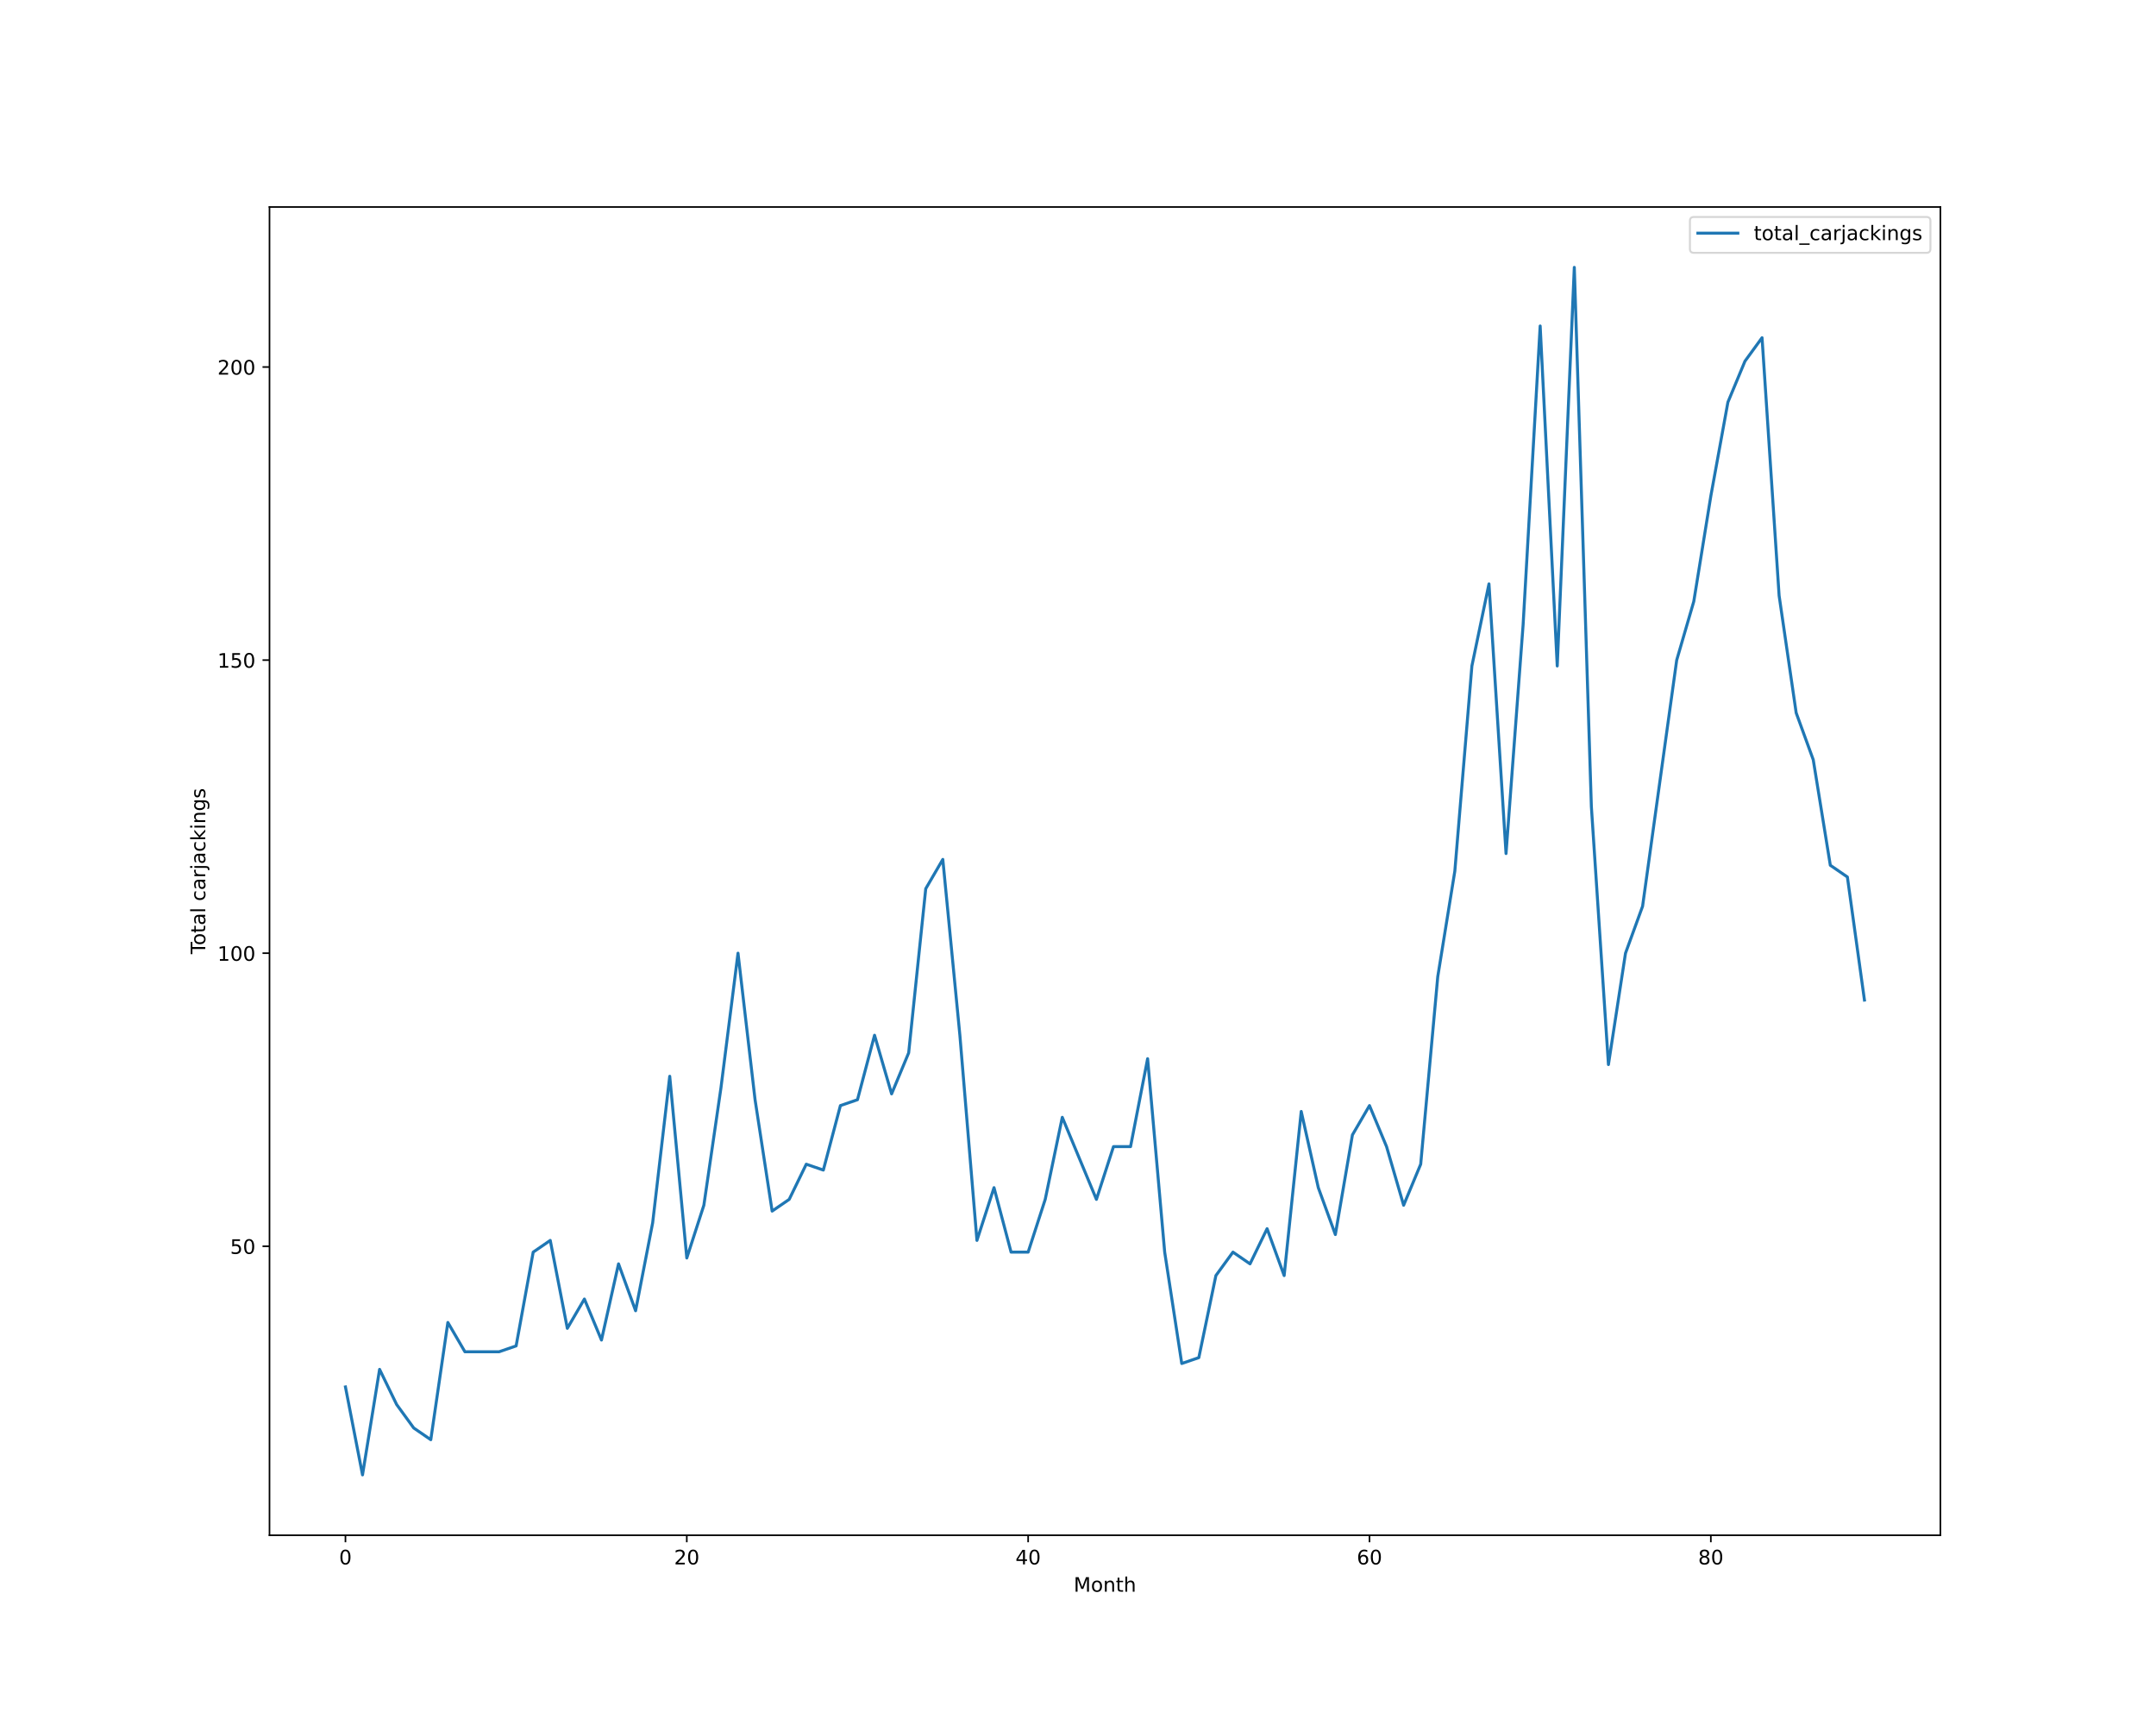
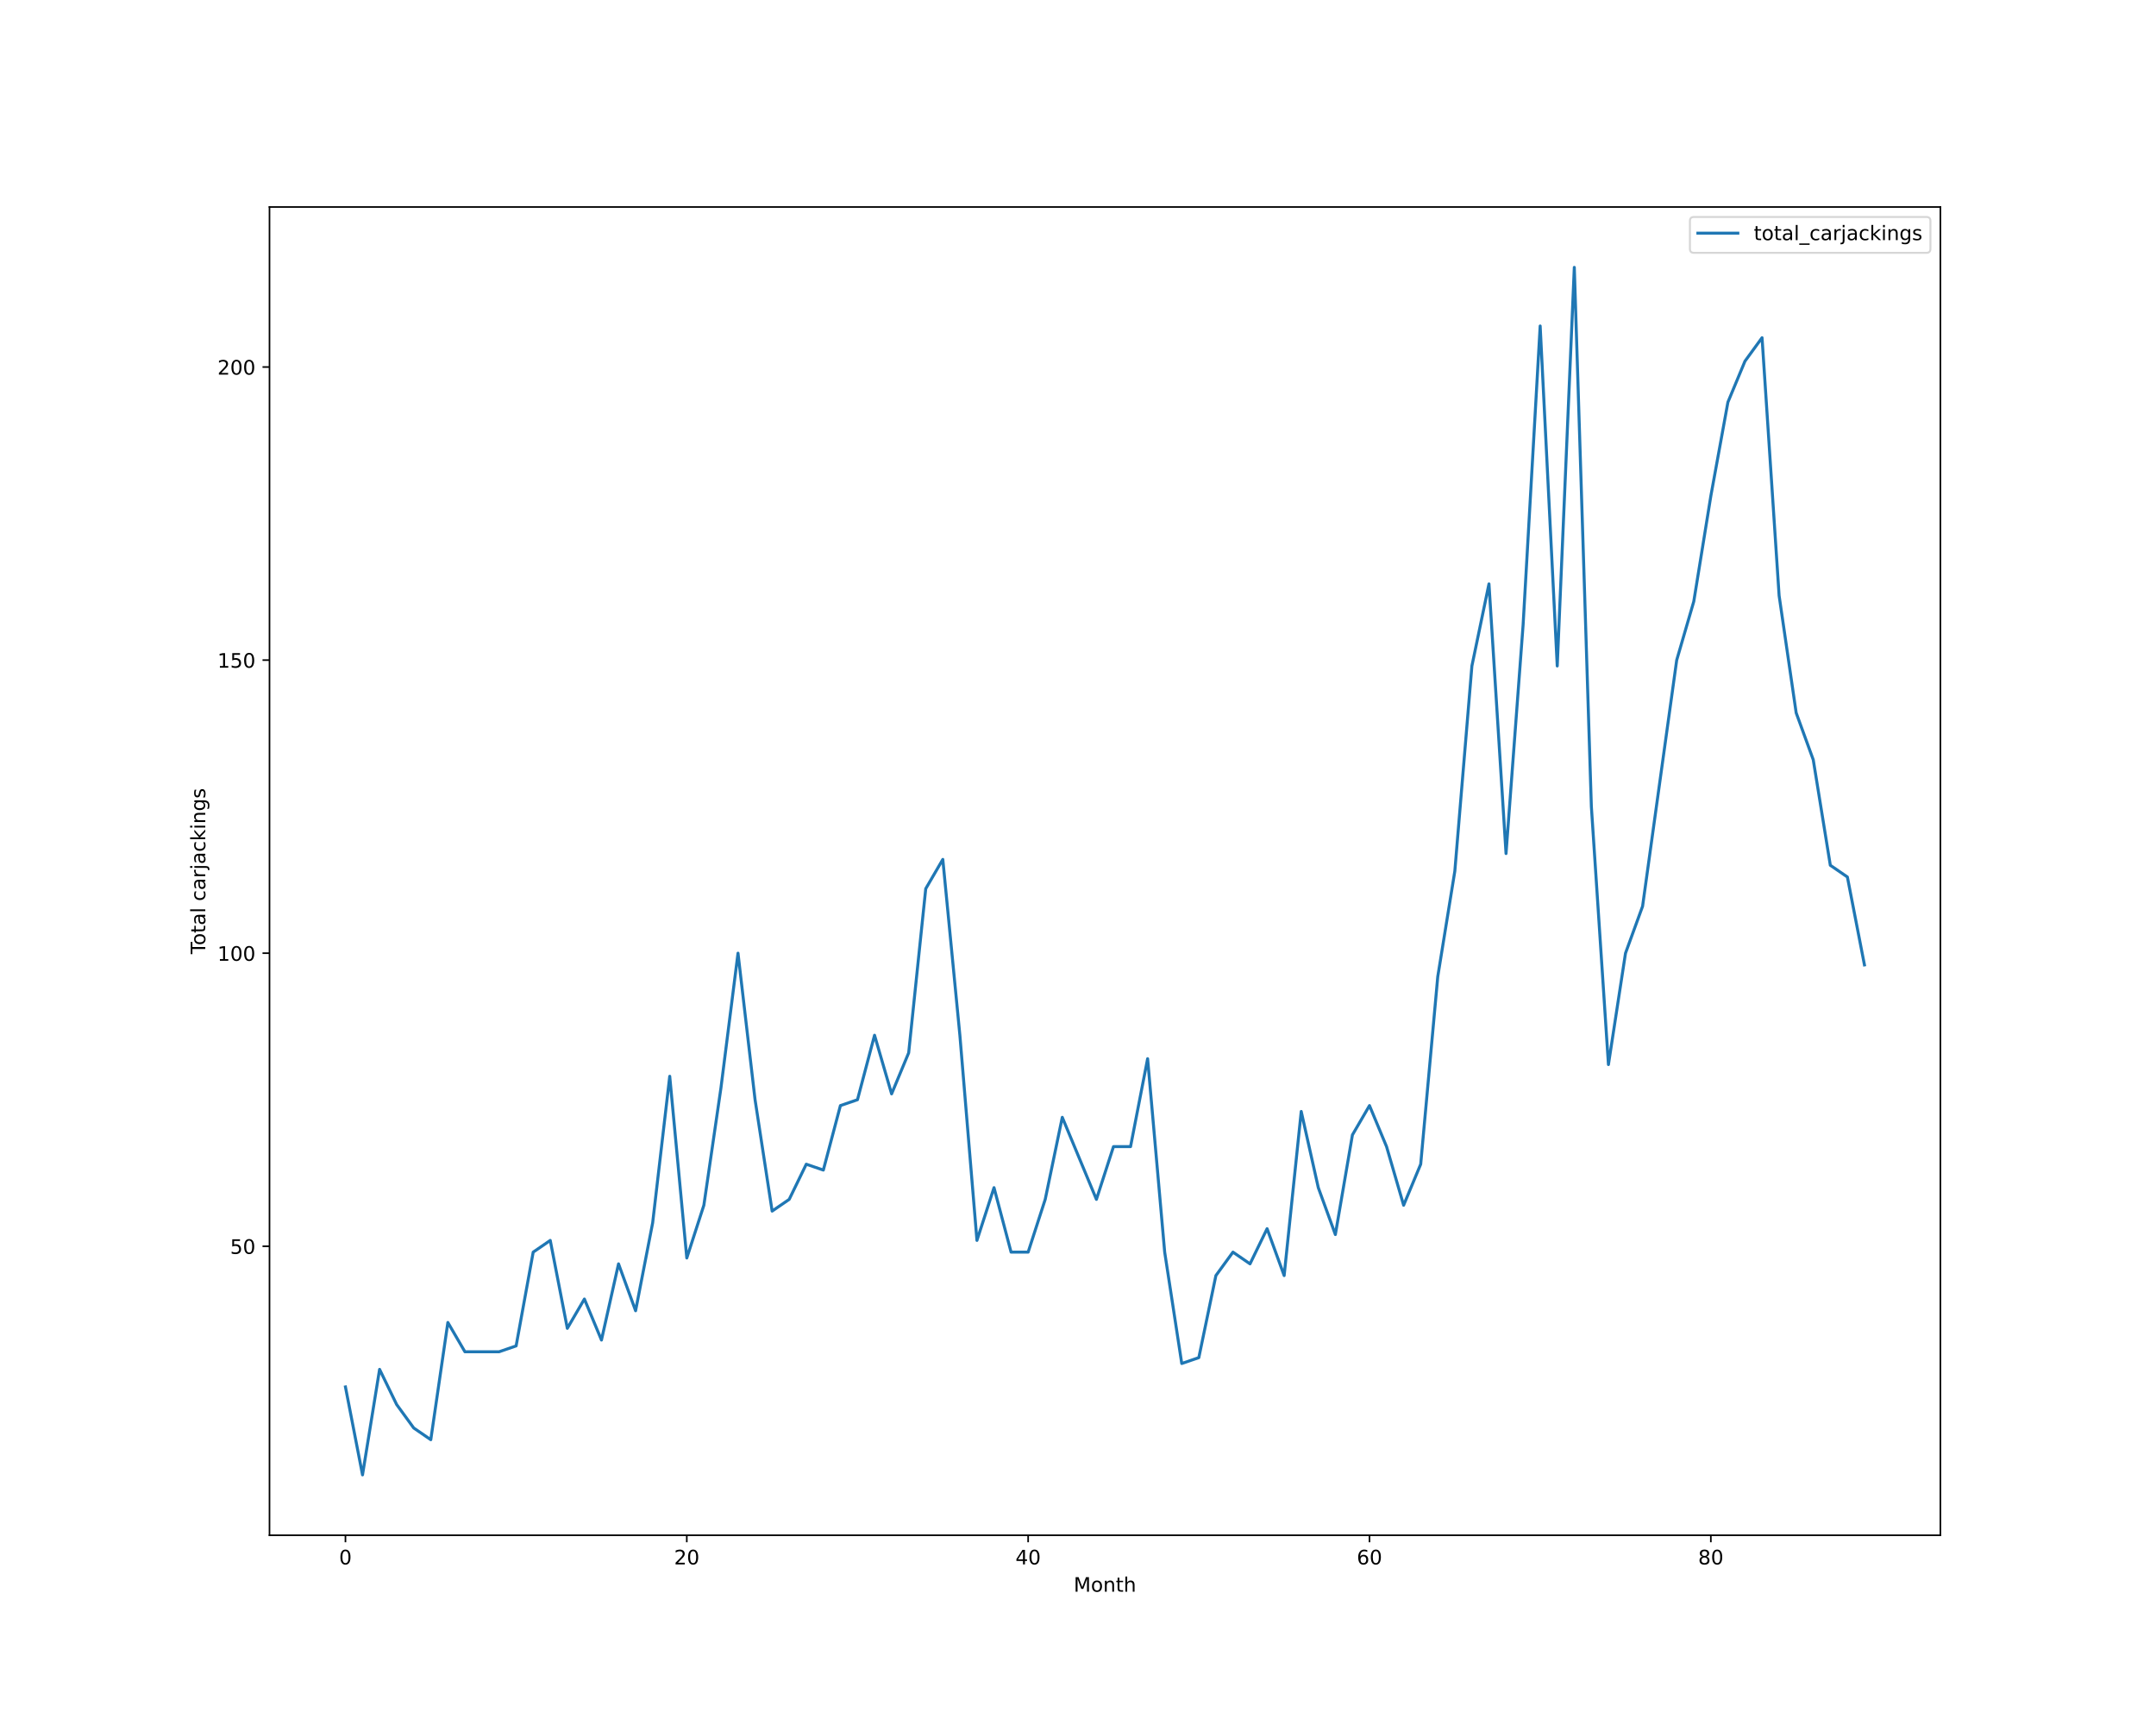
<svg xmlns="http://www.w3.org/2000/svg" xmlns:xlink="http://www.w3.org/1999/xlink" height="864pt" version="1.1" viewBox="0 0 1080 864" width="1080pt">
  <defs>
    <style type="text/css">*{stroke-linecap:butt;stroke-linejoin:round;}</style>
  </defs>
  <g id="figure_1">
    <g id="patch_1">
      <path d="M 0 864  L 1080 864  L 1080 0  L 0 0  z " style="fill:#ffffff;" />
    </g>
    <g id="axes_1">
      <g id="patch_2">
        <path d="M 135 768.96  L 972 768.96  L 972 103.68  L 135 103.68  z " style="fill:#ffffff;" />
      </g>
      <g id="matplotlib.axis_1">
        <g id="xtick_1">
          <g id="line2d_1">
            <defs>
-               <path d="M 0 0  L 0 3.5  " id="m9ec8e43dab" style="stroke:#000000;stroke-width:0.8;" />
-             </defs>
-             <g>
-               <use style="stroke:#000000;stroke-width:0.8;" x="173.045" xlink:href="#m9ec8e43dab" y="768.96" />
+               <path d="M 0 0  L 0 3.5  " id="ma38c22c093" style="stroke:#000000;stroke-width:0.8;" />
+             </defs>
+             <g>
+               <use style="stroke:#000000;stroke-width:0.8;" x="173.045" xlink:href="#ma38c22c093" y="768.96" />
            </g>
          </g>
          <g id="text_1">
            <g transform="translate(169.8642 783.5584)scale(0.1 -0.1)">
              <defs>
                <path d="M 2034 4250  Q 1547 4250 1301 3770  Q 1056 3291 1056 2328  Q 1056 1369 1301 889  Q 1547 409 2034 409  Q 2525 409 2770 889  Q 3016 1369 3016 2328  Q 3016 3291 2770 3770  Q 2525 4250 2034 4250  z M 2034 4750  Q 2819 4750 3233 4129  Q 3647 3509 3647 2328  Q 3647 1150 3233 529  Q 2819 -91 2034 -91  Q 1250 -91 836 529  Q 422 1150 422 2328  Q 422 3509 836 4129  Q 1250 4750 2034 4750  z " id="DejaVuSans-30" transform="scale(0.015625)" />
              </defs>
              <use xlink:href="#DejaVuSans-30" />
            </g>
          </g>
        </g>
        <g id="xtick_2">
          <g id="line2d_2">
            <g>
-               <use style="stroke:#000000;stroke-width:0.8;" x="344.036" xlink:href="#m9ec8e43dab" y="768.96" />
+               <use style="stroke:#000000;stroke-width:0.8;" x="344.036" xlink:href="#ma38c22c093" y="768.96" />
            </g>
          </g>
          <g id="text_2">
            <g transform="translate(337.6738 783.5584)scale(0.1 -0.1)">
              <defs>
                <path d="M 1228 531  L 3431 531  L 3431 0  L 469 0  L 469 531  Q 828 903 1448 1529  Q 2069 2156 2228 2338  Q 2531 2678 2651 2914  Q 2772 3150 2772 3378  Q 2772 3750 2511 3984  Q 2250 4219 1831 4219  Q 1534 4219 1204 4116  Q 875 4013 500 3803  L 500 4441  Q 881 4594 1212 4672  Q 1544 4750 1819 4750  Q 2544 4750 2975 4387  Q 3406 4025 3406 3419  Q 3406 3131 3298 2873  Q 3191 2616 2906 2266  Q 2828 2175 2409 1742  Q 1991 1309 1228 531  z " id="DejaVuSans-32" transform="scale(0.015625)" />
              </defs>
              <use xlink:href="#DejaVuSans-32" />
              <use x="63.623" xlink:href="#DejaVuSans-30" />
            </g>
          </g>
        </g>
        <g id="xtick_3">
          <g id="line2d_3">
            <g>
-               <use style="stroke:#000000;stroke-width:0.8;" x="515.027" xlink:href="#m9ec8e43dab" y="768.96" />
+               <use style="stroke:#000000;stroke-width:0.8;" x="515.027" xlink:href="#ma38c22c093" y="768.96" />
            </g>
          </g>
          <g id="text_3">
            <g transform="translate(508.6646 783.5584)scale(0.1 -0.1)">
              <defs>
                <path d="M 2419 4116  L 825 1625  L 2419 1625  L 2419 4116  z M 2253 4666  L 3047 4666  L 3047 1625  L 3713 1625  L 3713 1100  L 3047 1100  L 3047 0  L 2419 0  L 2419 1100  L 313 1100  L 313 1709  L 2253 4666  z " id="DejaVuSans-34" transform="scale(0.015625)" />
              </defs>
              <use xlink:href="#DejaVuSans-34" />
              <use x="63.623" xlink:href="#DejaVuSans-30" />
            </g>
          </g>
        </g>
        <g id="xtick_4">
          <g id="line2d_4">
            <g>
-               <use style="stroke:#000000;stroke-width:0.8;" x="686.018" xlink:href="#m9ec8e43dab" y="768.96" />
+               <use style="stroke:#000000;stroke-width:0.8;" x="686.018" xlink:href="#ma38c22c093" y="768.96" />
            </g>
          </g>
          <g id="text_4">
            <g transform="translate(679.6554 783.5584)scale(0.1 -0.1)">
              <defs>
                <path d="M 2113 2584  Q 1688 2584 1439 2293  Q 1191 2003 1191 1497  Q 1191 994 1439 701  Q 1688 409 2113 409  Q 2538 409 2786 701  Q 3034 994 3034 1497  Q 3034 2003 2786 2293  Q 2538 2584 2113 2584  z M 3366 4563  L 3366 3988  Q 3128 4100 2886 4159  Q 2644 4219 2406 4219  Q 1781 4219 1451 3797  Q 1122 3375 1075 2522  Q 1259 2794 1537 2939  Q 1816 3084 2150 3084  Q 2853 3084 3261 2657  Q 3669 2231 3669 1497  Q 3669 778 3244 343  Q 2819 -91 2113 -91  Q 1303 -91 875 529  Q 447 1150 447 2328  Q 447 3434 972 4092  Q 1497 4750 2381 4750  Q 2619 4750 2861 4703  Q 3103 4656 3366 4563  z " id="DejaVuSans-36" transform="scale(0.015625)" />
              </defs>
              <use xlink:href="#DejaVuSans-36" />
              <use x="63.623" xlink:href="#DejaVuSans-30" />
            </g>
          </g>
        </g>
        <g id="xtick_5">
          <g id="line2d_5">
            <g>
-               <use style="stroke:#000000;stroke-width:0.8;" x="857.009" xlink:href="#m9ec8e43dab" y="768.96" />
+               <use style="stroke:#000000;stroke-width:0.8;" x="857.009" xlink:href="#ma38c22c093" y="768.96" />
            </g>
          </g>
          <g id="text_5">
            <g transform="translate(850.6462 783.5584)scale(0.1 -0.1)">
              <defs>
                <path d="M 2034 2216  Q 1584 2216 1326 1975  Q 1069 1734 1069 1313  Q 1069 891 1326 650  Q 1584 409 2034 409  Q 2484 409 2743 651  Q 3003 894 3003 1313  Q 3003 1734 2745 1975  Q 2488 2216 2034 2216  z M 1403 2484  Q 997 2584 770 2862  Q 544 3141 544 3541  Q 544 4100 942 4425  Q 1341 4750 2034 4750  Q 2731 4750 3128 4425  Q 3525 4100 3525 3541  Q 3525 3141 3298 2862  Q 3072 2584 2669 2484  Q 3125 2378 3379 2068  Q 3634 1759 3634 1313  Q 3634 634 3220 271  Q 2806 -91 2034 -91  Q 1263 -91 848 271  Q 434 634 434 1313  Q 434 1759 690 2068  Q 947 2378 1403 2484  z M 1172 3481  Q 1172 3119 1398 2916  Q 1625 2713 2034 2713  Q 2441 2713 2670 2916  Q 2900 3119 2900 3481  Q 2900 3844 2670 4047  Q 2441 4250 2034 4250  Q 1625 4250 1398 4047  Q 1172 3844 1172 3481  z " id="DejaVuSans-38" transform="scale(0.015625)" />
              </defs>
              <use xlink:href="#DejaVuSans-38" />
              <use x="63.623" xlink:href="#DejaVuSans-30" />
            </g>
          </g>
        </g>
        <g id="text_6">
          <g transform="translate(537.8289 797.2366)scale(0.1 -0.1)">
            <defs>
              <path d="M 628 4666  L 1569 4666  L 2759 1491  L 3956 4666  L 4897 4666  L 4897 0  L 4281 0  L 4281 4097  L 3078 897  L 2444 897  L 1241 4097  L 1241 0  L 628 0  L 628 4666  z " id="DejaVuSans-4d" transform="scale(0.015625)" />
              <path d="M 1959 3097  Q 1497 3097 1228 2736  Q 959 2375 959 1747  Q 959 1119 1226 758  Q 1494 397 1959 397  Q 2419 397 2687 759  Q 2956 1122 2956 1747  Q 2956 2369 2687 2733  Q 2419 3097 1959 3097  z M 1959 3584  Q 2709 3584 3137 3096  Q 3566 2609 3566 1747  Q 3566 888 3137 398  Q 2709 -91 1959 -91  Q 1206 -91 779 398  Q 353 888 353 1747  Q 353 2609 779 3096  Q 1206 3584 1959 3584  z " id="DejaVuSans-6f" transform="scale(0.015625)" />
              <path d="M 3513 2113  L 3513 0  L 2938 0  L 2938 2094  Q 2938 2591 2744 2837  Q 2550 3084 2163 3084  Q 1697 3084 1428 2787  Q 1159 2491 1159 1978  L 1159 0  L 581 0  L 581 3500  L 1159 3500  L 1159 2956  Q 1366 3272 1645 3428  Q 1925 3584 2291 3584  Q 2894 3584 3203 3211  Q 3513 2838 3513 2113  z " id="DejaVuSans-6e" transform="scale(0.015625)" />
              <path d="M 1172 4494  L 1172 3500  L 2356 3500  L 2356 3053  L 1172 3053  L 1172 1153  Q 1172 725 1289 603  Q 1406 481 1766 481  L 2356 481  L 2356 0  L 1766 0  Q 1100 0 847 248  Q 594 497 594 1153  L 594 3053  L 172 3053  L 172 3500  L 594 3500  L 594 4494  L 1172 4494  z " id="DejaVuSans-74" transform="scale(0.015625)" />
              <path d="M 3513 2113  L 3513 0  L 2938 0  L 2938 2094  Q 2938 2591 2744 2837  Q 2550 3084 2163 3084  Q 1697 3084 1428 2787  Q 1159 2491 1159 1978  L 1159 0  L 581 0  L 581 4863  L 1159 4863  L 1159 2956  Q 1366 3272 1645 3428  Q 1925 3584 2291 3584  Q 2894 3584 3203 3211  Q 3513 2838 3513 2113  z " id="DejaVuSans-68" transform="scale(0.015625)" />
            </defs>
            <use xlink:href="#DejaVuSans-4d" />
            <use x="86.279" xlink:href="#DejaVuSans-6f" />
            <use x="147.461" xlink:href="#DejaVuSans-6e" />
            <use x="210.84" xlink:href="#DejaVuSans-74" />
            <use x="250.049" xlink:href="#DejaVuSans-68" />
          </g>
        </g>
      </g>
      <g id="matplotlib.axis_2">
        <g id="ytick_1">
          <g id="line2d_6">
            <defs>
-               <path d="M 0 0  L -3.5 0  " id="m10042ff207" style="stroke:#000000;stroke-width:0.8;" />
-             </defs>
-             <g>
-               <use style="stroke:#000000;stroke-width:0.8;" x="135" xlink:href="#m10042ff207" y="624.219" />
+               <path d="M 0 0  L -3.5 0  " id="mee17a61d76" style="stroke:#000000;stroke-width:0.8;" />
+             </defs>
+             <g>
+               <use style="stroke:#000000;stroke-width:0.8;" x="135" xlink:href="#mee17a61d76" y="624.219" />
            </g>
          </g>
          <g id="text_7">
            <g transform="translate(115.275 628.0182)scale(0.1 -0.1)">
              <defs>
                <path d="M 691 4666  L 3169 4666  L 3169 4134  L 1269 4134  L 1269 2991  Q 1406 3038 1543 3061  Q 1681 3084 1819 3084  Q 2600 3084 3056 2656  Q 3513 2228 3513 1497  Q 3513 744 3044 326  Q 2575 -91 1722 -91  Q 1428 -91 1123 -41  Q 819 9 494 109  L 494 744  Q 775 591 1075 516  Q 1375 441 1709 441  Q 2250 441 2565 725  Q 2881 1009 2881 1497  Q 2881 1984 2565 2268  Q 2250 2553 1709 2553  Q 1456 2553 1204 2497  Q 953 2441 691 2322  L 691 4666  z " id="DejaVuSans-35" transform="scale(0.015625)" />
              </defs>
              <use xlink:href="#DejaVuSans-35" />
              <use x="63.623" xlink:href="#DejaVuSans-30" />
            </g>
          </g>
        </g>
        <g id="ytick_2">
          <g id="line2d_7">
            <g>
-               <use style="stroke:#000000;stroke-width:0.8;" x="135" xlink:href="#m10042ff207" y="477.423" />
+               <use style="stroke:#000000;stroke-width:0.8;" x="135" xlink:href="#mee17a61d76" y="477.423" />
            </g>
          </g>
          <g id="text_8">
            <g transform="translate(108.9125 481.2221)scale(0.1 -0.1)">
              <defs>
                <path d="M 794 531  L 1825 531  L 1825 4091  L 703 3866  L 703 4441  L 1819 4666  L 2450 4666  L 2450 531  L 3481 531  L 3481 0  L 794 0  L 794 531  z " id="DejaVuSans-31" transform="scale(0.015625)" />
              </defs>
              <use xlink:href="#DejaVuSans-31" />
              <use x="63.623" xlink:href="#DejaVuSans-30" />
              <use x="127.246" xlink:href="#DejaVuSans-30" />
            </g>
          </g>
        </g>
        <g id="ytick_3">
          <g id="line2d_8">
            <g>
-               <use style="stroke:#000000;stroke-width:0.8;" x="135" xlink:href="#m10042ff207" y="330.627" />
+               <use style="stroke:#000000;stroke-width:0.8;" x="135" xlink:href="#mee17a61d76" y="330.627" />
            </g>
          </g>
          <g id="text_9">
            <g transform="translate(108.9125 334.426)scale(0.1 -0.1)">
              <use xlink:href="#DejaVuSans-31" />
              <use x="63.623" xlink:href="#DejaVuSans-35" />
              <use x="127.246" xlink:href="#DejaVuSans-30" />
            </g>
          </g>
        </g>
        <g id="ytick_4">
          <g id="line2d_9">
            <g>
-               <use style="stroke:#000000;stroke-width:0.8;" x="135" xlink:href="#m10042ff207" y="183.831" />
+               <use style="stroke:#000000;stroke-width:0.8;" x="135" xlink:href="#mee17a61d76" y="183.831" />
            </g>
          </g>
          <g id="text_10">
            <g transform="translate(108.9125 187.6299)scale(0.1 -0.1)">
              <use xlink:href="#DejaVuSans-32" />
              <use x="63.623" xlink:href="#DejaVuSans-30" />
              <use x="127.246" xlink:href="#DejaVuSans-30" />
            </g>
          </g>
        </g>
        <g id="text_11">
          <g transform="translate(102.8328 477.8888)rotate(-90)scale(0.1 -0.1)">
            <defs>
              <path d="M -19 4666  L 3928 4666  L 3928 4134  L 2272 4134  L 2272 0  L 1638 0  L 1638 4134  L -19 4134  L -19 4666  z " id="DejaVuSans-54" transform="scale(0.015625)" />
              <path d="M 2194 1759  Q 1497 1759 1228 1600  Q 959 1441 959 1056  Q 959 750 1161 570  Q 1363 391 1709 391  Q 2188 391 2477 730  Q 2766 1069 2766 1631  L 2766 1759  L 2194 1759  z M 3341 1997  L 3341 0  L 2766 0  L 2766 531  Q 2569 213 2275 61  Q 1981 -91 1556 -91  Q 1019 -91 701 211  Q 384 513 384 1019  Q 384 1609 779 1909  Q 1175 2209 1959 2209  L 2766 2209  L 2766 2266  Q 2766 2663 2505 2880  Q 2244 3097 1772 3097  Q 1472 3097 1187 3025  Q 903 2953 641 2809  L 641 3341  Q 956 3463 1253 3523  Q 1550 3584 1831 3584  Q 2591 3584 2966 3190  Q 3341 2797 3341 1997  z " id="DejaVuSans-61" transform="scale(0.015625)" />
              <path d="M 603 4863  L 1178 4863  L 1178 0  L 603 0  L 603 4863  z " id="DejaVuSans-6c" transform="scale(0.015625)" />
              <path id="DejaVuSans-20" transform="scale(0.015625)" />
              <path d="M 3122 3366  L 3122 2828  Q 2878 2963 2633 3030  Q 2388 3097 2138 3097  Q 1578 3097 1268 2742  Q 959 2388 959 1747  Q 959 1106 1268 751  Q 1578 397 2138 397  Q 2388 397 2633 464  Q 2878 531 3122 666  L 3122 134  Q 2881 22 2623 -34  Q 2366 -91 2075 -91  Q 1284 -91 818 406  Q 353 903 353 1747  Q 353 2603 823 3093  Q 1294 3584 2113 3584  Q 2378 3584 2631 3529  Q 2884 3475 3122 3366  z " id="DejaVuSans-63" transform="scale(0.015625)" />
              <path d="M 2631 2963  Q 2534 3019 2420 3045  Q 2306 3072 2169 3072  Q 1681 3072 1420 2755  Q 1159 2438 1159 1844  L 1159 0  L 581 0  L 581 3500  L 1159 3500  L 1159 2956  Q 1341 3275 1631 3429  Q 1922 3584 2338 3584  Q 2397 3584 2469 3576  Q 2541 3569 2628 3553  L 2631 2963  z " id="DejaVuSans-72" transform="scale(0.015625)" />
              <path d="M 603 3500  L 1178 3500  L 1178 -63  Q 1178 -731 923 -1031  Q 669 -1331 103 -1331  L -116 -1331  L -116 -844  L 38 -844  Q 366 -844 484 -692  Q 603 -541 603 -63  L 603 3500  z M 603 4863  L 1178 4863  L 1178 4134  L 603 4134  L 603 4863  z " id="DejaVuSans-6a" transform="scale(0.015625)" />
              <path d="M 581 4863  L 1159 4863  L 1159 1991  L 2875 3500  L 3609 3500  L 1753 1863  L 3688 0  L 2938 0  L 1159 1709  L 1159 0  L 581 0  L 581 4863  z " id="DejaVuSans-6b" transform="scale(0.015625)" />
              <path d="M 603 3500  L 1178 3500  L 1178 0  L 603 0  L 603 3500  z M 603 4863  L 1178 4863  L 1178 4134  L 603 4134  L 603 4863  z " id="DejaVuSans-69" transform="scale(0.015625)" />
              <path d="M 2906 1791  Q 2906 2416 2648 2759  Q 2391 3103 1925 3103  Q 1463 3103 1205 2759  Q 947 2416 947 1791  Q 947 1169 1205 825  Q 1463 481 1925 481  Q 2391 481 2648 825  Q 2906 1169 2906 1791  z M 3481 434  Q 3481 -459 3084 -895  Q 2688 -1331 1869 -1331  Q 1566 -1331 1297 -1286  Q 1028 -1241 775 -1147  L 775 -588  Q 1028 -725 1275 -790  Q 1522 -856 1778 -856  Q 2344 -856 2625 -561  Q 2906 -266 2906 331  L 2906 616  Q 2728 306 2450 153  Q 2172 0 1784 0  Q 1141 0 747 490  Q 353 981 353 1791  Q 353 2603 747 3093  Q 1141 3584 1784 3584  Q 2172 3584 2450 3431  Q 2728 3278 2906 2969  L 2906 3500  L 3481 3500  L 3481 434  z " id="DejaVuSans-67" transform="scale(0.015625)" />
              <path d="M 2834 3397  L 2834 2853  Q 2591 2978 2328 3040  Q 2066 3103 1784 3103  Q 1356 3103 1142 2972  Q 928 2841 928 2578  Q 928 2378 1081 2264  Q 1234 2150 1697 2047  L 1894 2003  Q 2506 1872 2764 1633  Q 3022 1394 3022 966  Q 3022 478 2636 193  Q 2250 -91 1575 -91  Q 1294 -91 989 -36  Q 684 19 347 128  L 347 722  Q 666 556 975 473  Q 1284 391 1588 391  Q 1994 391 2212 530  Q 2431 669 2431 922  Q 2431 1156 2273 1281  Q 2116 1406 1581 1522  L 1381 1569  Q 847 1681 609 1914  Q 372 2147 372 2553  Q 372 3047 722 3315  Q 1072 3584 1716 3584  Q 2034 3584 2315 3537  Q 2597 3491 2834 3397  z " id="DejaVuSans-73" transform="scale(0.015625)" />
            </defs>
            <use xlink:href="#DejaVuSans-54" />
            <use x="44.084" xlink:href="#DejaVuSans-6f" />
            <use x="105.266" xlink:href="#DejaVuSans-74" />
            <use x="144.475" xlink:href="#DejaVuSans-61" />
            <use x="205.754" xlink:href="#DejaVuSans-6c" />
            <use x="233.537" xlink:href="#DejaVuSans-20" />
            <use x="265.324" xlink:href="#DejaVuSans-63" />
            <use x="320.305" xlink:href="#DejaVuSans-61" />
            <use x="381.584" xlink:href="#DejaVuSans-72" />
            <use x="422.697" xlink:href="#DejaVuSans-6a" />
            <use x="450.48" xlink:href="#DejaVuSans-61" />
            <use x="511.76" xlink:href="#DejaVuSans-63" />
            <use x="566.74" xlink:href="#DejaVuSans-6b" />
            <use x="624.65" xlink:href="#DejaVuSans-69" />
            <use x="652.434" xlink:href="#DejaVuSans-6e" />
            <use x="715.812" xlink:href="#DejaVuSans-67" />
            <use x="779.289" xlink:href="#DejaVuSans-73" />
          </g>
        </g>
      </g>
      <g id="line2d_10">
-         <path clip-path="url(#pf0ce5bfa6a)" d="M 173.045 694.681  L 181.595 738.72  L 190.145 685.873  L 198.694 703.489  L 207.244 715.233  L 215.793 721.104  L 224.343 662.386  L 232.892 677.066  L 241.442 677.066  L 249.991 677.066  L 258.541 674.13  L 267.09 627.155  L 275.64 621.283  L 284.189 665.322  L 292.739 650.642  L 301.289 671.194  L 309.838 633.027  L 318.388 656.514  L 326.937 612.475  L 335.487 539.077  L 344.036 630.091  L 352.586 603.668  L 361.135 544.949  L 369.685 477.423  L 378.234 550.821  L 386.784 606.603  L 395.334 600.732  L 403.883 583.116  L 412.433 586.052  L 420.982 553.757  L 429.532 550.821  L 438.081 518.526  L 446.631 547.885  L 455.18 527.334  L 463.73 445.128  L 472.279 430.448  L 480.829 518.526  L 489.378 621.283  L 497.928 594.86  L 506.478 627.155  L 515.027 627.155  L 523.577 600.732  L 532.126 559.629  L 540.676 580.18  L 549.225 600.732  L 557.775 574.308  L 566.324 574.308  L 574.874 530.27  L 583.423 627.155  L 591.973 682.937  L 600.522 680.002  L 609.072 638.899  L 617.622 627.155  L 626.171 633.027  L 634.721 615.411  L 643.27 638.899  L 651.82 556.693  L 660.369 594.86  L 668.919 618.347  L 677.468 568.437  L 686.018 553.757  L 694.567 574.308  L 703.117 603.668  L 711.666 583.116  L 720.216 489.167  L 728.766 436.32  L 737.315 333.563  L 745.865 292.46  L 754.414 427.512  L 762.964 313.011  L 771.513 163.279  L 780.063 333.563  L 788.612 133.92  L 797.162 404.025  L 805.711 533.205  L 814.261 477.423  L 822.811 453.936  L 831.36 392.281  L 839.91 330.627  L 848.459 301.268  L 857.009 248.421  L 865.558 201.446  L 874.108 180.895  L 882.657 169.151  L 891.207 298.332  L 899.756 357.05  L 908.306 380.537  L 916.855 433.384  L 925.405 439.256  L 933.955 500.91  " style="fill:none;stroke:#1f77b4;stroke-linecap:square;stroke-width:1.5;" />
+         <path clip-path="url(#p14d3df8c05)" d="M 173.045 694.681  L 181.595 738.72  L 190.145 685.873  L 198.694 703.489  L 207.244 715.233  L 215.793 721.104  L 224.343 662.386  L 232.892 677.066  L 241.442 677.066  L 249.991 677.066  L 258.541 674.13  L 267.09 627.155  L 275.64 621.283  L 284.189 665.322  L 292.739 650.642  L 301.289 671.194  L 309.838 633.027  L 318.388 656.514  L 326.937 612.475  L 335.487 539.077  L 344.036 630.091  L 352.586 603.668  L 361.135 544.949  L 369.685 477.423  L 378.234 550.821  L 386.784 606.603  L 395.334 600.732  L 403.883 583.116  L 412.433 586.052  L 420.982 553.757  L 429.532 550.821  L 438.081 518.526  L 446.631 547.885  L 455.18 527.334  L 463.73 445.128  L 472.279 430.448  L 480.829 518.526  L 489.378 621.283  L 497.928 594.86  L 506.478 627.155  L 515.027 627.155  L 523.577 600.732  L 532.126 559.629  L 540.676 580.18  L 549.225 600.732  L 557.775 574.308  L 566.324 574.308  L 574.874 530.27  L 583.423 627.155  L 591.973 682.937  L 600.522 680.002  L 609.072 638.899  L 617.622 627.155  L 626.171 633.027  L 634.721 615.411  L 643.27 638.899  L 651.82 556.693  L 660.369 594.86  L 668.919 618.347  L 677.468 568.437  L 686.018 553.757  L 694.567 574.308  L 703.117 603.668  L 711.666 583.116  L 720.216 489.167  L 728.766 436.32  L 737.315 333.563  L 745.865 292.46  L 754.414 427.512  L 762.964 313.011  L 771.513 163.279  L 780.063 333.563  L 788.612 133.92  L 797.162 404.025  L 805.711 533.205  L 814.261 477.423  L 822.811 453.936  L 831.36 392.281  L 839.91 330.627  L 848.459 301.268  L 857.009 248.421  L 865.558 201.446  L 874.108 180.895  L 882.657 169.151  L 891.207 298.332  L 899.756 357.05  L 908.306 380.537  L 916.855 433.384  L 925.405 439.256  L 933.955 483.295  " style="fill:none;stroke:#1f77b4;stroke-linecap:square;stroke-width:1.5;" />
      </g>
      <g id="patch_3">
        <path d="M 135 768.96  L 135 103.68  " style="fill:none;stroke:#000000;stroke-linecap:square;stroke-linejoin:miter;stroke-width:0.8;" />
      </g>
      <g id="patch_4">
        <path d="M 972 768.96  L 972 103.68  " style="fill:none;stroke:#000000;stroke-linecap:square;stroke-linejoin:miter;stroke-width:0.8;" />
      </g>
      <g id="patch_5">
        <path d="M 135 768.96  L 972 768.96  " style="fill:none;stroke:#000000;stroke-linecap:square;stroke-linejoin:miter;stroke-width:0.8;" />
      </g>
      <g id="patch_6">
        <path d="M 135 103.68  L 972 103.68  " style="fill:none;stroke:#000000;stroke-linecap:square;stroke-linejoin:miter;stroke-width:0.8;" />
      </g>
      <g id="legend_1">
        <g id="patch_7">
          <path d="M 848.528 126.636  L 965 126.636  Q 967 126.636 967 124.636  L 967 110.68  Q 967 108.68 965 108.68  L 848.528 108.68  Q 846.528 108.68 846.528 110.68  L 846.528 124.636  Q 846.528 126.636 848.528 126.636  z " style="fill:#ffffff;opacity:0.8;stroke:#cccccc;stroke-linejoin:miter;" />
        </g>
        <g id="line2d_11">
          <path d="M 850.528 116.778  L 870.528 116.778  " style="fill:none;stroke:#1f77b4;stroke-linecap:square;stroke-width:1.5;" />
        </g>
        <g id="line2d_12" />
        <g id="text_12">
          <g transform="translate(878.5281 120.2784)scale(0.1 -0.1)">
            <defs>
              <path d="M 3263 -1063  L 3263 -1509  L -63 -1509  L -63 -1063  L 3263 -1063  z " id="DejaVuSans-5f" transform="scale(0.015625)" />
            </defs>
            <use xlink:href="#DejaVuSans-74" />
            <use x="39.209" xlink:href="#DejaVuSans-6f" />
            <use x="100.391" xlink:href="#DejaVuSans-74" />
            <use x="139.6" xlink:href="#DejaVuSans-61" />
            <use x="200.879" xlink:href="#DejaVuSans-6c" />
            <use x="228.662" xlink:href="#DejaVuSans-5f" />
            <use x="278.662" xlink:href="#DejaVuSans-63" />
            <use x="333.643" xlink:href="#DejaVuSans-61" />
            <use x="394.922" xlink:href="#DejaVuSans-72" />
            <use x="436.035" xlink:href="#DejaVuSans-6a" />
            <use x="463.818" xlink:href="#DejaVuSans-61" />
            <use x="525.098" xlink:href="#DejaVuSans-63" />
            <use x="580.078" xlink:href="#DejaVuSans-6b" />
            <use x="637.988" xlink:href="#DejaVuSans-69" />
            <use x="665.771" xlink:href="#DejaVuSans-6e" />
            <use x="729.15" xlink:href="#DejaVuSans-67" />
            <use x="792.627" xlink:href="#DejaVuSans-73" />
          </g>
        </g>
      </g>
    </g>
  </g>
  <defs>
-     <clipPath id="pf0ce5bfa6a">
+     <clipPath id="p14d3df8c05">
      <rect height="665.28" width="837" x="135" y="103.68" />
    </clipPath>
  </defs>
</svg>
